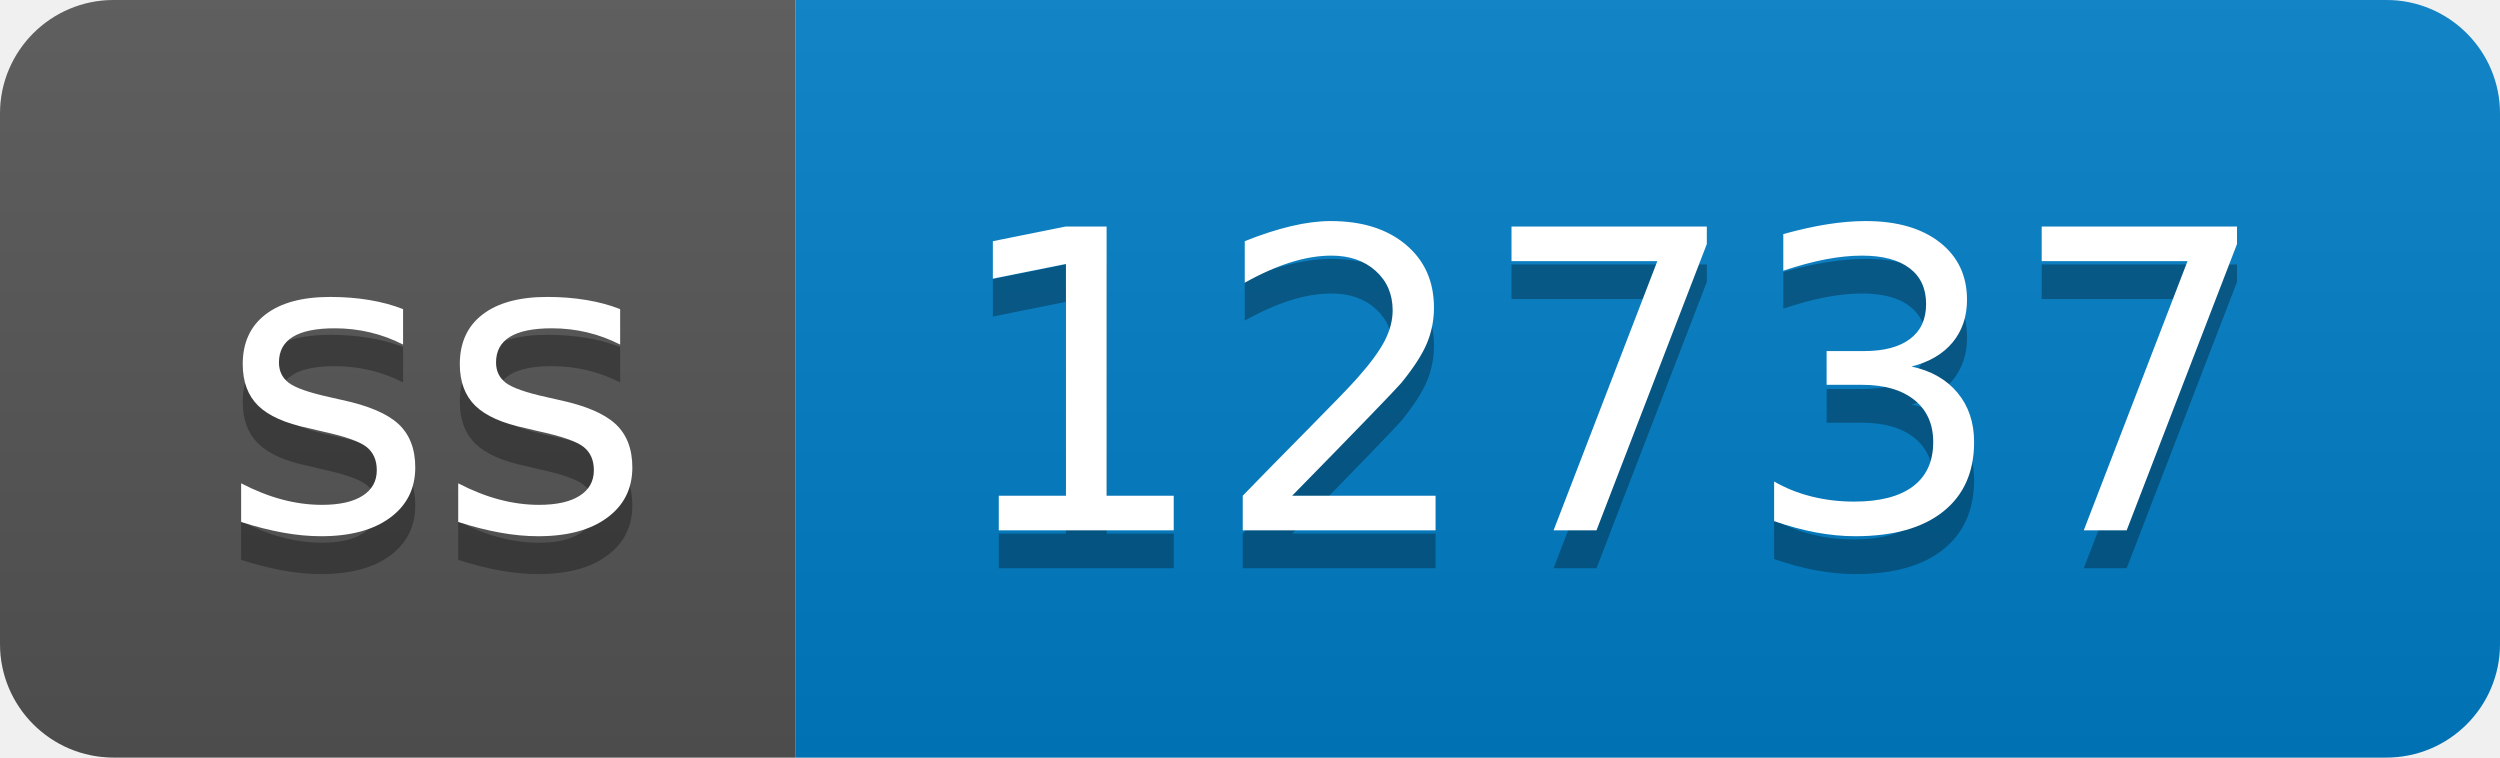
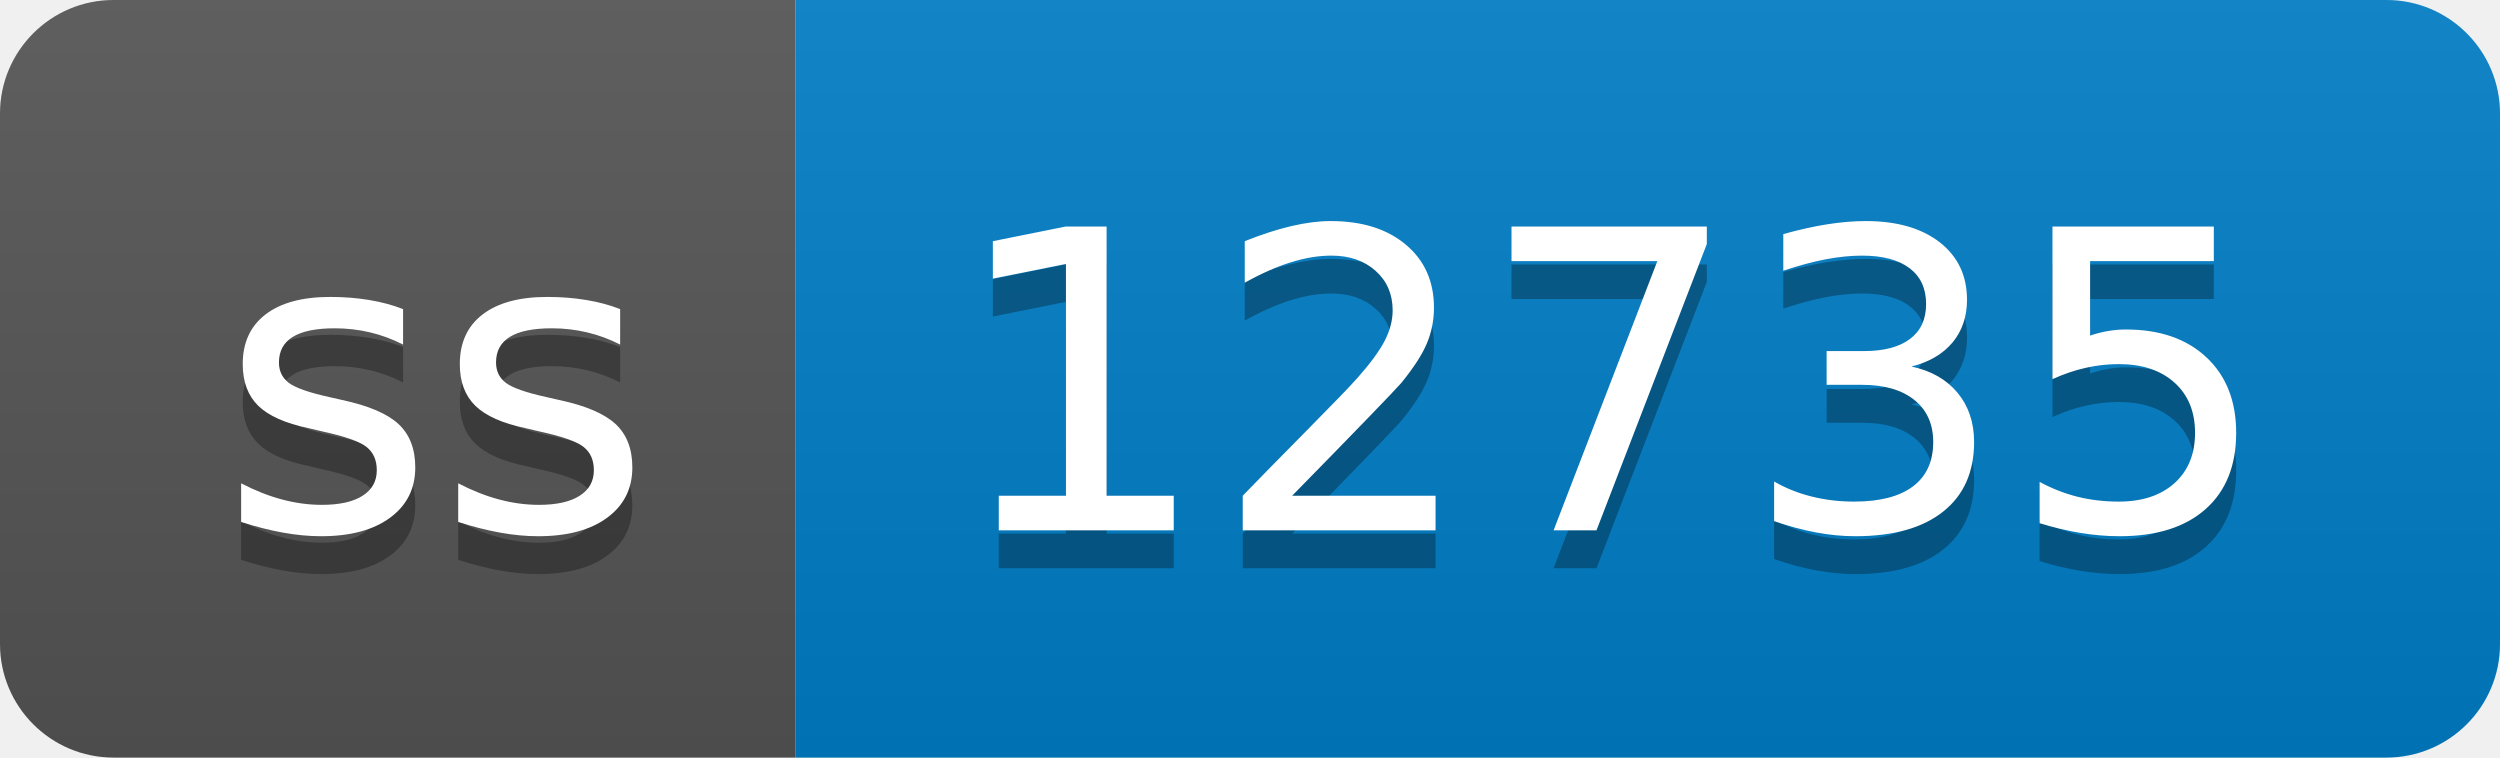
- <svg xmlns="http://www.w3.org/2000/svg" width="66" height="20" role="img" aria-label="ss: 12737">
+ <svg xmlns="http://www.w3.org/2000/svg" width="66" height="20" role="img" aria-label="ss: 12735">
  <linearGradient id="s" x2="0" y2="100%">
    <stop offset="0" stop-color="#bbb" stop-opacity=".1" />
    <stop offset="1" stop-opacity=".1" />
  </linearGradient>
  <clipPath id="r">
    <rect width="66" height="20" rx="3" fill="#fff" />
  </clipPath>
  <g clip-path="url(#r)">
    <rect width="21" height="20" fill="#555" />
    <rect x="21" width="45" height="20" fill="#007ec6" />
    <rect width="66" height="20" fill="url(#s)" />
  </g>
  <g fill="#fff" text-anchor="middle" font-family="Verdana,Geneva,DejaVu Sans,sans-serif" text-rendering="geometricPrecision" font-size="110">
    <text aria-hidden="true" x="115" y="150" fill="#010101" fill-opacity=".3" transform="scale(.1)" textLength="110">ss</text>
    <text x="115" y="140" transform="scale(.1)" fill="#fff" textLength="110">ss</text>
-     <text aria-hidden="true" x="425" y="150" fill="#010101" fill-opacity=".3" transform="scale(.1)" textLength="350">12737</text>
-     <text x="425" y="140" transform="scale(.1)" fill="#fff" textLength="350">12737</text>
+     <text aria-hidden="true" x="425" y="150" fill="#010101" fill-opacity=".3" transform="scale(.1)" textLength="350">12735</text>
+     <text x="425" y="140" transform="scale(.1)" fill="#fff" textLength="350">12735</text>
  </g>
</svg>
